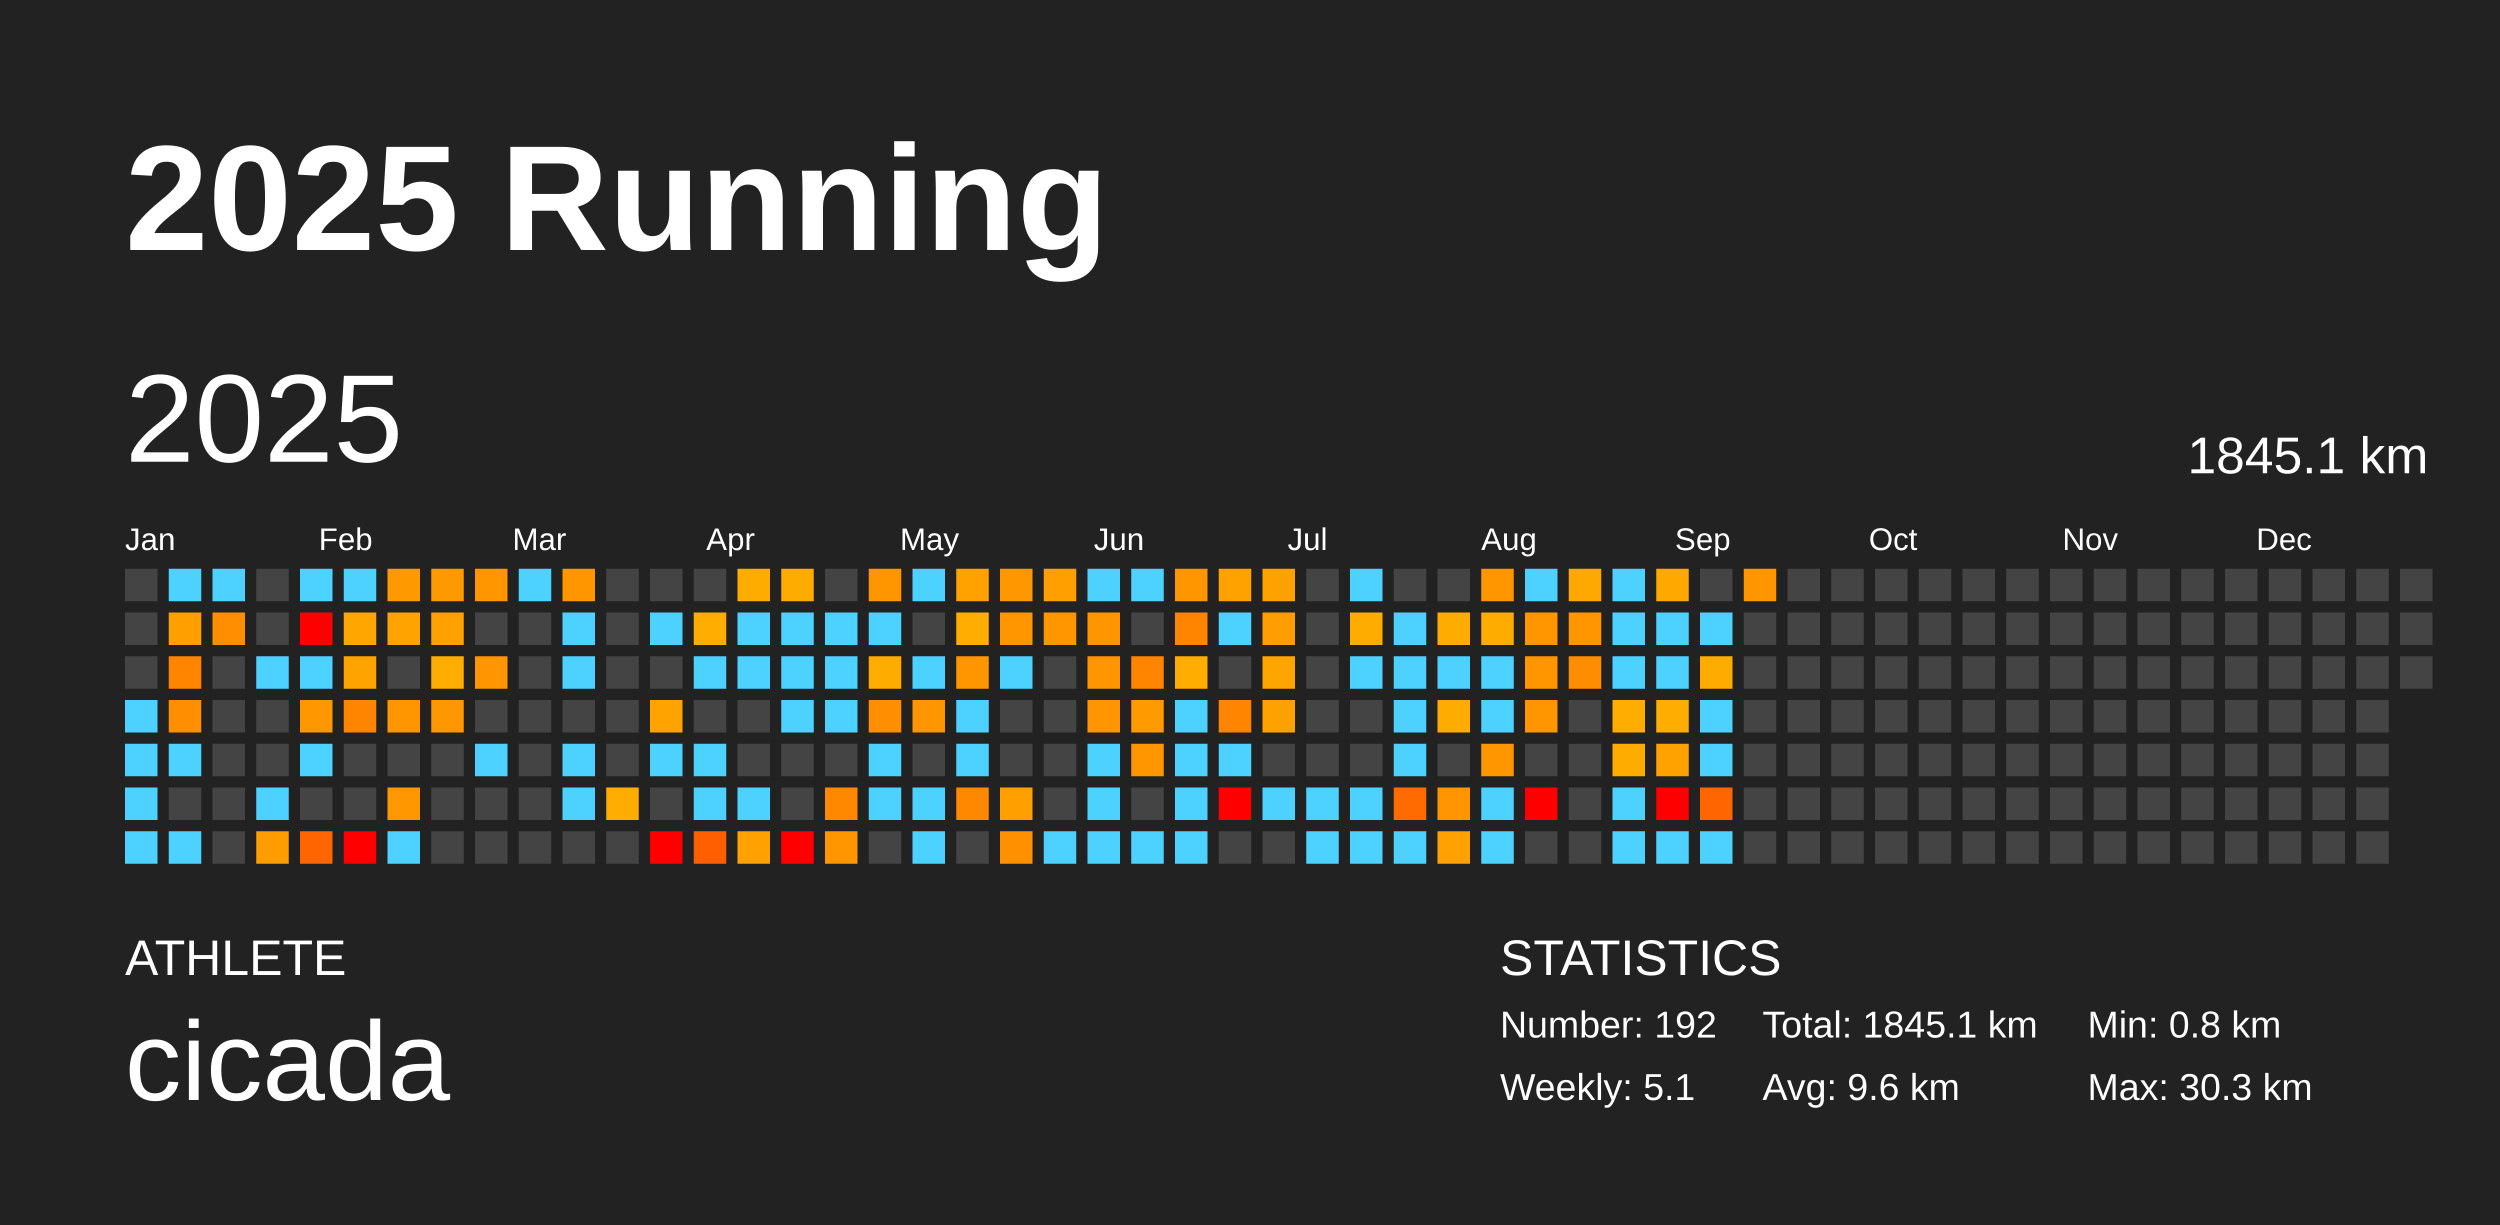
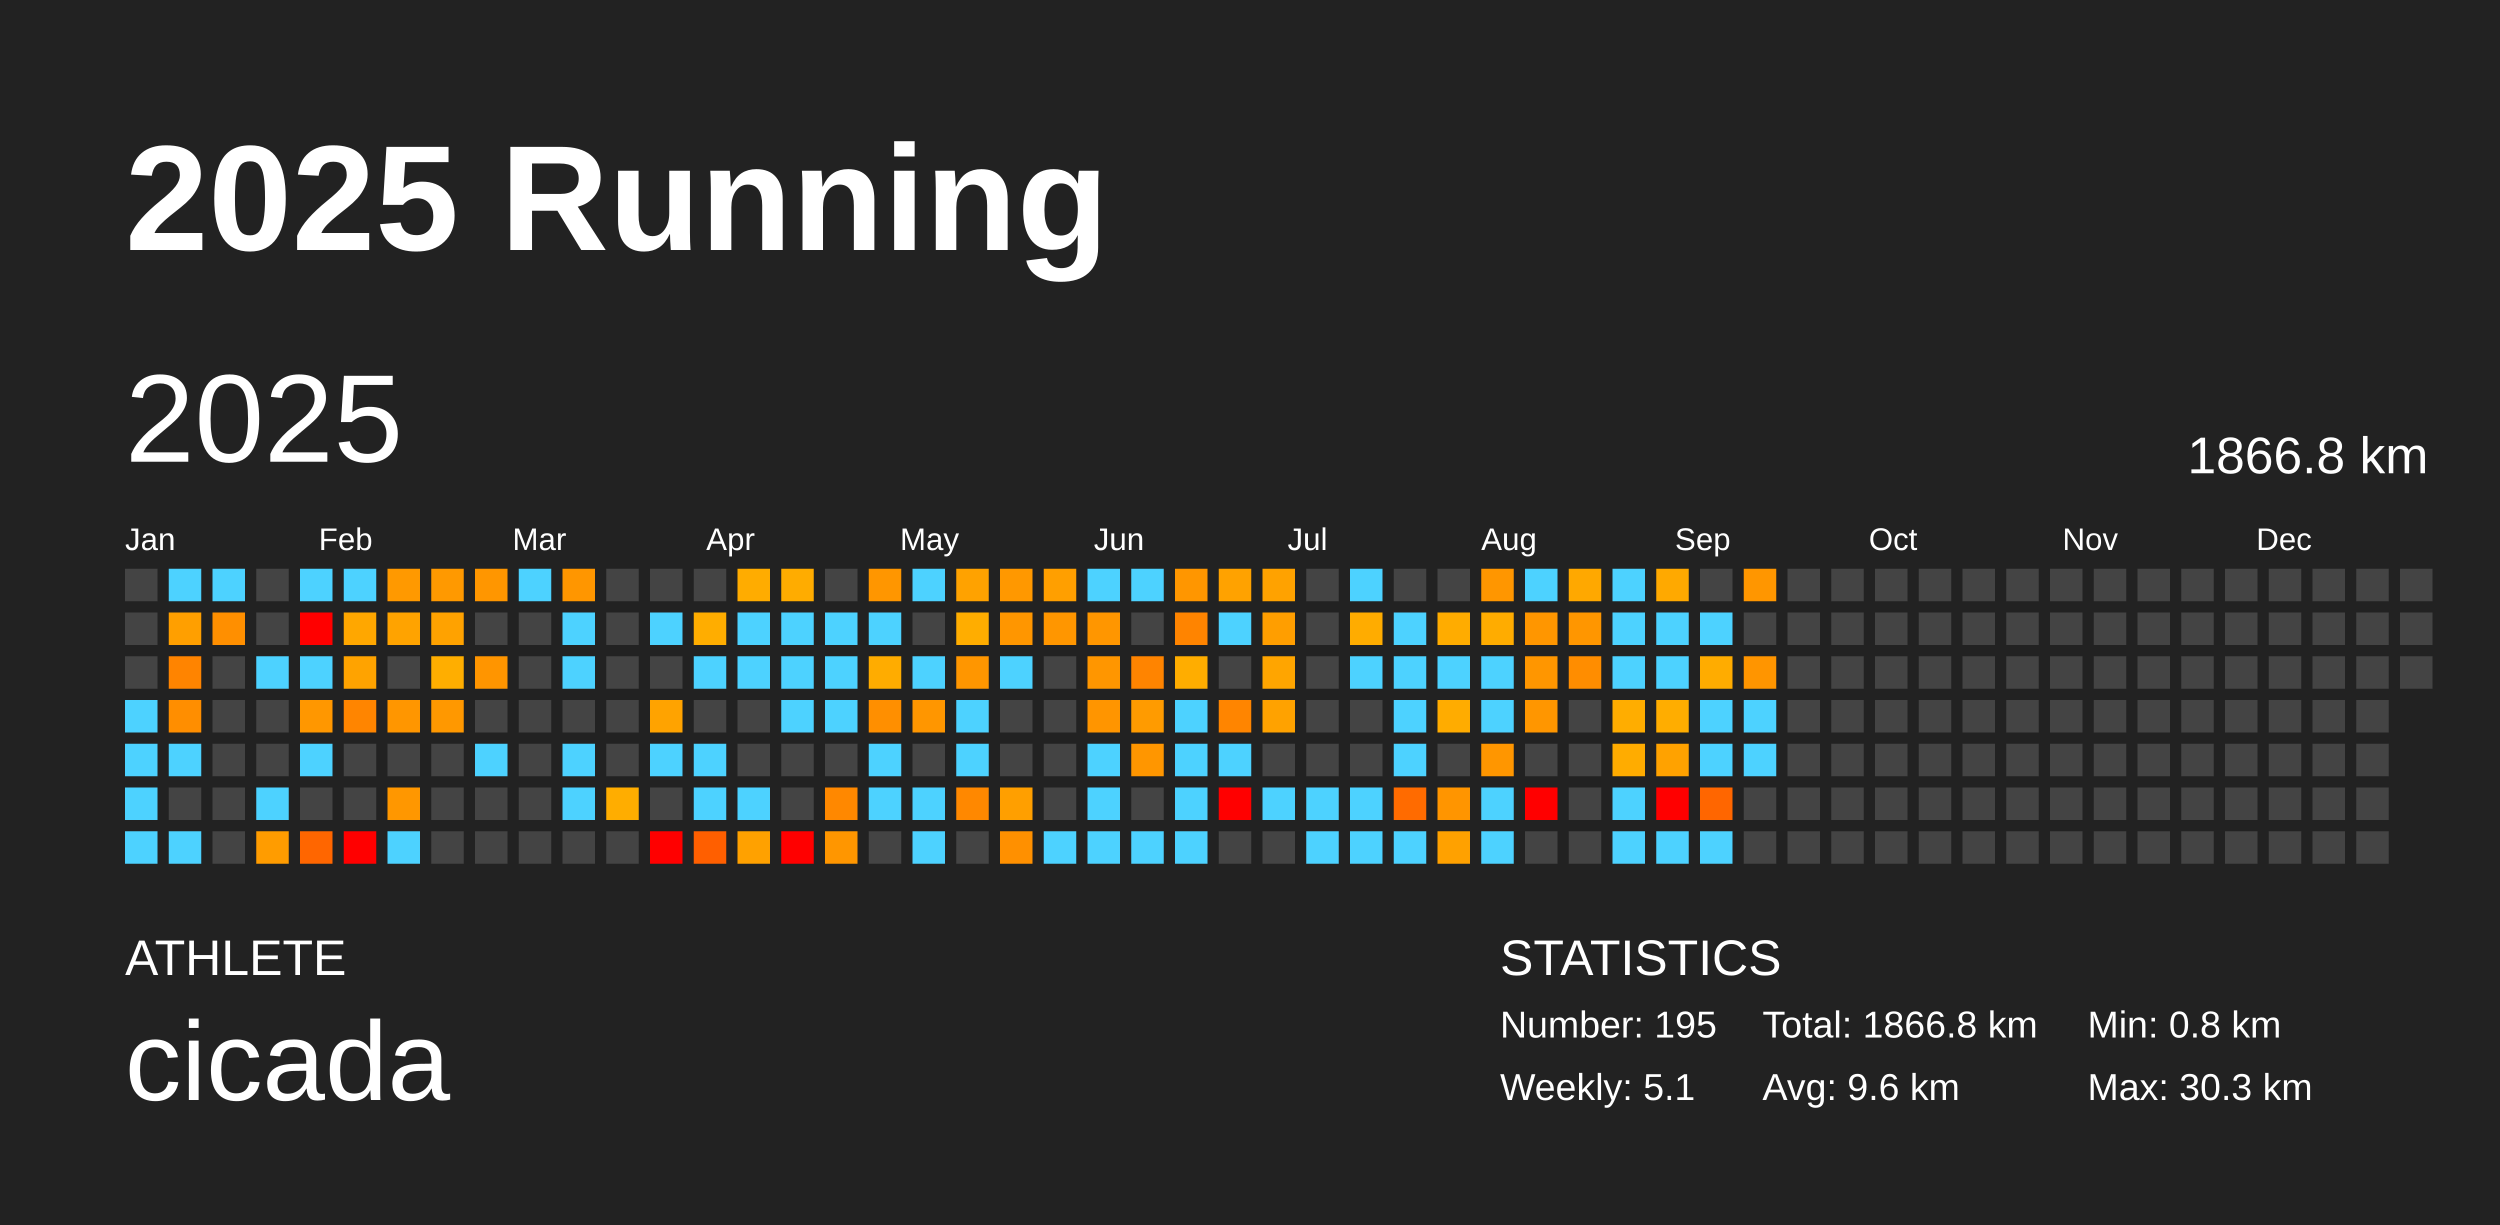
<svg xmlns="http://www.w3.org/2000/svg" baseProfile="full" height="98mm" version="1.1" viewBox="0,0,200,98" width="200mm">
  <defs />
  <rect fill="#222222" height="98" width="200" x="0" y="0" />
  <text fill="#FFFFFF" style="font-size:12px; font-family:Arial; font-weight:bold;" x="10" y="20">2025 Running</text>
  <text fill="#FFFFFF" style="font-size:4px; font-family:Arial" x="10" y="78">ATHLETE</text>
  <text fill="#FFFFFF" style="font-size:9px; font-family:Arial" x="10" y="88">cicada</text>
  <text fill="#FFFFFF" style="font-size:4px; font-family:Arial" x="120" y="78">STATISTICS</text>
-   <text fill="#FFFFFF" style="font-size:3px; font-family:Arial" x="120" y="83">Number: 192</text>
+   <text fill="#FFFFFF" style="font-size:3px; font-family:Arial" x="120" y="83">Number: 195</text>
  <text fill="#FFFFFF" style="font-size:3px; font-family:Arial" x="120" y="88">Weekly: 5.1</text>
-   <text fill="#FFFFFF" style="font-size:3px; font-family:Arial" x="141" y="83">Total: 1845.1 km</text>
+   <text fill="#FFFFFF" style="font-size:3px; font-family:Arial" x="141" y="83">Total: 1866.8 km</text>
  <text fill="#FFFFFF" style="font-size:3px; font-family:Arial" x="141" y="88">Avg: 9.6 km</text>
  <text fill="#FFFFFF" style="font-size:3px; font-family:Arial" x="167" y="83">Min: 0.8 km</text>
  <text fill="#FFFFFF" style="font-size:3px; font-family:Arial" x="167" y="88">Max: 30.3 km</text>
  <text dominant-baseline="hanging" fill="#FFFFFF" style="font-size:10.0px; font-family:Arial;" x="10" y="30">2025</text>
-   <text dominant-baseline="hanging" fill="#FFFFFF" style="font-size:4.125px; font-family:Arial;" x="175" y="35">1845.1 km</text>
+   <text dominant-baseline="hanging" fill="#FFFFFF" style="font-size:4.125px; font-family:Arial;" x="175" y="35">1866.8 km</text>
  <text fill="#FFFFFF" style="font-size:2.5px; font-family:Arial" x="10.0" y="44">Jan</text>
  <text fill="#FFFFFF" style="font-size:2.5px; font-family:Arial" x="25.5" y="44">Feb</text>
  <text fill="#FFFFFF" style="font-size:2.5px; font-family:Arial" x="41.0" y="44">Mar</text>
  <text fill="#FFFFFF" style="font-size:2.5px; font-family:Arial" x="56.5" y="44">Apr</text>
  <text fill="#FFFFFF" style="font-size:2.5px; font-family:Arial" x="72.0" y="44">May</text>
  <text fill="#FFFFFF" style="font-size:2.5px; font-family:Arial" x="87.5" y="44">Jun</text>
  <text fill="#FFFFFF" style="font-size:2.5px; font-family:Arial" x="103.0" y="44">Jul</text>
  <text fill="#FFFFFF" style="font-size:2.5px; font-family:Arial" x="118.5" y="44">Aug</text>
  <text fill="#FFFFFF" style="font-size:2.5px; font-family:Arial" x="134.0" y="44">Sep</text>
  <text fill="#FFFFFF" style="font-size:2.5px; font-family:Arial" x="149.5" y="44">Oct</text>
  <text fill="#FFFFFF" style="font-size:2.5px; font-family:Arial" x="165.0" y="44">Nov</text>
  <text fill="#FFFFFF" style="font-size:2.5px; font-family:Arial" x="180.5" y="44">Dec</text>
  <rect fill="#444444" height="2.6" width="2.6" x="10.0" y="45.5" />
  <rect fill="#444444" height="2.6" width="2.6" x="10.0" y="49.0" />
  <rect fill="#444444" height="2.6" width="2.6" x="10.0" y="52.5" />
  <rect fill="#4dd2ff" height="2.6" width="2.6" x="10.0" y="56.0" />
  <rect fill="#4dd2ff" height="2.6" width="2.6" x="10.0" y="59.5" />
  <rect fill="#4dd2ff" height="2.6" width="2.6" x="10.0" y="63.0" />
  <rect fill="#4dd2ff" height="2.6" width="2.6" x="10.0" y="66.5" />
  <rect fill="#4dd2ff" height="2.6" width="2.6" x="13.5" y="45.5" />
  <rect fill="#ff9f00" height="2.6" width="2.6" x="13.5" y="49.0" />
  <rect fill="#ff8400" height="2.6" width="2.6" x="13.5" y="52.5" />
  <rect fill="#ff8e00" height="2.6" width="2.6" x="13.5" y="56.0" />
  <rect fill="#4dd2ff" height="2.6" width="2.6" x="13.5" y="59.5" />
  <rect fill="#444444" height="2.6" width="2.6" x="13.5" y="63.0" />
  <rect fill="#4dd2ff" height="2.6" width="2.6" x="13.5" y="66.5" />
  <rect fill="#4dd2ff" height="2.6" width="2.6" x="17.0" y="45.5" />
  <rect fill="#ff8f00" height="2.6" width="2.6" x="17.0" y="49.0" />
  <rect fill="#444444" height="2.6" width="2.6" x="17.0" y="52.5" />
  <rect fill="#444444" height="2.6" width="2.6" x="17.0" y="56.0" />
  <rect fill="#444444" height="2.6" width="2.6" x="17.0" y="59.5" />
  <rect fill="#444444" height="2.6" width="2.6" x="17.0" y="63.0" />
  <rect fill="#444444" height="2.6" width="2.6" x="17.0" y="66.5" />
  <rect fill="#444444" height="2.6" width="2.6" x="20.5" y="45.5" />
  <rect fill="#444444" height="2.6" width="2.6" x="20.5" y="49.0" />
  <rect fill="#4dd2ff" height="2.6" width="2.6" x="20.5" y="52.5" />
  <rect fill="#444444" height="2.6" width="2.6" x="20.5" y="56.0" />
  <rect fill="#444444" height="2.6" width="2.6" x="20.5" y="59.5" />
  <rect fill="#4dd2ff" height="2.6" width="2.6" x="20.5" y="63.0" />
  <rect fill="#ff9c00" height="2.6" width="2.6" x="20.5" y="66.5" />
  <rect fill="#4dd2ff" height="2.6" width="2.6" x="24.0" y="45.5" />
  <rect fill="red" height="2.6" width="2.6" x="24.0" y="49.0" />
  <rect fill="#4dd2ff" height="2.6" width="2.6" x="24.0" y="52.5" />
  <rect fill="#ff9700" height="2.6" width="2.6" x="24.0" y="56.0" />
  <rect fill="#4dd2ff" height="2.6" width="2.6" x="24.0" y="59.5" />
  <rect fill="#444444" height="2.6" width="2.6" x="24.0" y="63.0" />
  <rect fill="#ff6600" height="2.6" width="2.6" x="24.0" y="66.5" />
  <rect fill="#4dd2ff" height="2.6" width="2.6" x="27.5" y="45.5" />
  <rect fill="#ffa700" height="2.6" width="2.6" x="27.5" y="49.0" />
  <rect fill="#ffa300" height="2.6" width="2.6" x="27.5" y="52.5" />
  <rect fill="#ff8500" height="2.6" width="2.6" x="27.5" y="56.0" />
  <rect fill="#444444" height="2.6" width="2.6" x="27.5" y="59.5" />
  <rect fill="#444444" height="2.6" width="2.6" x="27.5" y="63.0" />
  <rect fill="red" height="2.6" width="2.6" x="27.5" y="66.5" />
  <rect fill="#ff9900" height="2.6" width="2.6" x="31.0" y="45.5" />
  <rect fill="#ffa300" height="2.6" width="2.6" x="31.0" y="49.0" />
  <rect fill="#444444" height="2.6" width="2.6" x="31.0" y="52.5" />
  <rect fill="#ff9600" height="2.6" width="2.6" x="31.0" y="56.0" />
  <rect fill="#444444" height="2.6" width="2.6" x="31.0" y="59.5" />
  <rect fill="#ff9700" height="2.6" width="2.6" x="31.0" y="63.0" />
  <rect fill="#4dd2ff" height="2.6" width="2.6" x="31.0" y="66.5" />
  <rect fill="#ff9900" height="2.6" width="2.6" x="34.5" y="45.5" />
  <rect fill="#ffa200" height="2.6" width="2.6" x="34.5" y="49.0" />
  <rect fill="#ffae00" height="2.6" width="2.6" x="34.5" y="52.5" />
  <rect fill="#ff9800" height="2.6" width="2.6" x="34.5" y="56.0" />
  <rect fill="#444444" height="2.6" width="2.6" x="34.5" y="59.5" />
  <rect fill="#444444" height="2.6" width="2.6" x="34.5" y="63.0" />
  <rect fill="#444444" height="2.6" width="2.6" x="34.5" y="66.5" />
  <rect fill="#ff9600" height="2.6" width="2.6" x="38.0" y="45.5" />
  <rect fill="#444444" height="2.6" width="2.6" x="38.0" y="49.0" />
  <rect fill="#ff9500" height="2.6" width="2.6" x="38.0" y="52.5" />
  <rect fill="#444444" height="2.6" width="2.6" x="38.0" y="56.0" />
  <rect fill="#4dd2ff" height="2.6" width="2.6" x="38.0" y="59.5" />
  <rect fill="#444444" height="2.6" width="2.6" x="38.0" y="63.0" />
  <rect fill="#444444" height="2.6" width="2.6" x="38.0" y="66.5" />
  <rect fill="#4dd2ff" height="2.6" width="2.6" x="41.5" y="45.5" />
  <rect fill="#444444" height="2.6" width="2.6" x="41.5" y="49.0" />
  <rect fill="#444444" height="2.6" width="2.6" x="41.5" y="52.5" />
  <rect fill="#444444" height="2.6" width="2.6" x="41.5" y="56.0" />
  <rect fill="#444444" height="2.6" width="2.6" x="41.5" y="59.5" />
  <rect fill="#444444" height="2.6" width="2.6" x="41.5" y="63.0" />
  <rect fill="#444444" height="2.6" width="2.6" x="41.5" y="66.5" />
  <rect fill="#ff9600" height="2.6" width="2.6" x="45.0" y="45.5" />
  <rect fill="#4dd2ff" height="2.6" width="2.6" x="45.0" y="49.0" />
  <rect fill="#4dd2ff" height="2.6" width="2.6" x="45.0" y="52.5" />
  <rect fill="#444444" height="2.6" width="2.6" x="45.0" y="56.0" />
  <rect fill="#4dd2ff" height="2.6" width="2.6" x="45.0" y="59.5" />
  <rect fill="#4dd2ff" height="2.6" width="2.6" x="45.0" y="63.0" />
  <rect fill="#444444" height="2.6" width="2.6" x="45.0" y="66.5" />
  <rect fill="#444444" height="2.6" width="2.6" x="48.5" y="45.5" />
  <rect fill="#444444" height="2.6" width="2.6" x="48.5" y="49.0" />
  <rect fill="#444444" height="2.6" width="2.6" x="48.5" y="52.5" />
  <rect fill="#444444" height="2.6" width="2.6" x="48.5" y="56.0" />
  <rect fill="#444444" height="2.6" width="2.6" x="48.5" y="59.5" />
  <rect fill="#ffad00" height="2.6" width="2.6" x="48.5" y="63.0" />
  <rect fill="#444444" height="2.6" width="2.6" x="48.5" y="66.5" />
  <rect fill="#444444" height="2.6" width="2.6" x="52.0" y="45.5" />
  <rect fill="#4dd2ff" height="2.6" width="2.6" x="52.0" y="49.0" />
  <rect fill="#444444" height="2.6" width="2.6" x="52.0" y="52.5" />
  <rect fill="#ffa300" height="2.6" width="2.6" x="52.0" y="56.0" />
  <rect fill="#4dd2ff" height="2.6" width="2.6" x="52.0" y="59.5" />
  <rect fill="#444444" height="2.6" width="2.6" x="52.0" y="63.0" />
  <rect fill="red" height="2.6" width="2.6" x="52.0" y="66.5" />
  <rect fill="#444444" height="2.6" width="2.6" x="55.5" y="45.5" />
  <rect fill="#ffad00" height="2.6" width="2.6" x="55.5" y="49.0" />
  <rect fill="#4dd2ff" height="2.6" width="2.6" x="55.5" y="52.5" />
  <rect fill="#444444" height="2.6" width="2.6" x="55.5" y="56.0" />
  <rect fill="#4dd2ff" height="2.6" width="2.6" x="55.5" y="59.5" />
  <rect fill="#4dd2ff" height="2.6" width="2.6" x="55.5" y="63.0" />
  <rect fill="#ff5f00" height="2.6" width="2.6" x="55.5" y="66.5" />
  <rect fill="#ffac00" height="2.6" width="2.6" x="59.0" y="45.5" />
  <rect fill="#4dd2ff" height="2.6" width="2.6" x="59.0" y="49.0" />
  <rect fill="#4dd2ff" height="2.6" width="2.6" x="59.0" y="52.5" />
  <rect fill="#444444" height="2.6" width="2.6" x="59.0" y="56.0" />
  <rect fill="#444444" height="2.6" width="2.6" x="59.0" y="59.5" />
  <rect fill="#4dd2ff" height="2.6" width="2.6" x="59.0" y="63.0" />
  <rect fill="#ffa100" height="2.6" width="2.6" x="59.0" y="66.5" />
  <rect fill="#ffac00" height="2.6" width="2.6" x="62.5" y="45.5" />
  <rect fill="#4dd2ff" height="2.6" width="2.6" x="62.5" y="49.0" />
  <rect fill="#4dd2ff" height="2.6" width="2.6" x="62.5" y="52.5" />
  <rect fill="#4dd2ff" height="2.6" width="2.6" x="62.5" y="56.0" />
  <rect fill="#444444" height="2.6" width="2.6" x="62.5" y="59.5" />
  <rect fill="#444444" height="2.6" width="2.6" x="62.5" y="63.0" />
  <rect fill="red" height="2.6" width="2.6" x="62.5" y="66.5" />
  <rect fill="#444444" height="2.6" width="2.6" x="66.0" y="45.5" />
  <rect fill="#4dd2ff" height="2.6" width="2.6" x="66.0" y="49.0" />
  <rect fill="#4dd2ff" height="2.6" width="2.6" x="66.0" y="52.5" />
  <rect fill="#4dd2ff" height="2.6" width="2.6" x="66.0" y="56.0" />
  <rect fill="#444444" height="2.6" width="2.6" x="66.0" y="59.5" />
  <rect fill="#ff8800" height="2.6" width="2.6" x="66.0" y="63.0" />
  <rect fill="#ff9600" height="2.6" width="2.6" x="66.0" y="66.5" />
  <rect fill="#ff9600" height="2.6" width="2.6" x="69.5" y="45.5" />
  <rect fill="#4dd2ff" height="2.6" width="2.6" x="69.5" y="49.0" />
  <rect fill="#ffac00" height="2.6" width="2.6" x="69.5" y="52.5" />
  <rect fill="#ff8f00" height="2.6" width="2.6" x="69.5" y="56.0" />
  <rect fill="#4dd2ff" height="2.6" width="2.6" x="69.5" y="59.5" />
  <rect fill="#4dd2ff" height="2.6" width="2.6" x="69.5" y="63.0" />
  <rect fill="#444444" height="2.6" width="2.6" x="69.5" y="66.5" />
  <rect fill="#4dd2ff" height="2.6" width="2.6" x="73.0" y="45.5" />
  <rect fill="#444444" height="2.6" width="2.6" x="73.0" y="49.0" />
  <rect fill="#4dd2ff" height="2.6" width="2.6" x="73.0" y="52.5" />
  <rect fill="#ff9600" height="2.6" width="2.6" x="73.0" y="56.0" />
  <rect fill="#444444" height="2.6" width="2.6" x="73.0" y="59.5" />
  <rect fill="#4dd2ff" height="2.6" width="2.6" x="73.0" y="63.0" />
  <rect fill="#4dd2ff" height="2.6" width="2.6" x="73.0" y="66.5" />
  <rect fill="#ffa200" height="2.6" width="2.6" x="76.5" y="45.5" />
  <rect fill="#ffad00" height="2.6" width="2.6" x="76.5" y="49.0" />
  <rect fill="#ff9600" height="2.6" width="2.6" x="76.5" y="52.5" />
  <rect fill="#4dd2ff" height="2.6" width="2.6" x="76.5" y="56.0" />
  <rect fill="#4dd2ff" height="2.6" width="2.6" x="76.5" y="59.5" />
  <rect fill="#ff8800" height="2.6" width="2.6" x="76.5" y="63.0" />
  <rect fill="#444444" height="2.6" width="2.6" x="76.5" y="66.5" />
  <rect fill="#ff9800" height="2.6" width="2.6" x="80.0" y="45.5" />
  <rect fill="#ff9600" height="2.6" width="2.6" x="80.0" y="49.0" />
  <rect fill="#4dd2ff" height="2.6" width="2.6" x="80.0" y="52.5" />
  <rect fill="#444444" height="2.6" width="2.6" x="80.0" y="56.0" />
  <rect fill="#444444" height="2.6" width="2.6" x="80.0" y="59.5" />
  <rect fill="#ff9f00" height="2.6" width="2.6" x="80.0" y="63.0" />
  <rect fill="#ff9000" height="2.6" width="2.6" x="80.0" y="66.5" />
  <rect fill="#ff9f00" height="2.6" width="2.6" x="83.5" y="45.5" />
  <rect fill="#ff9600" height="2.6" width="2.6" x="83.5" y="49.0" />
  <rect fill="#444444" height="2.6" width="2.6" x="83.5" y="52.5" />
  <rect fill="#444444" height="2.6" width="2.6" x="83.5" y="56.0" />
  <rect fill="#444444" height="2.6" width="2.6" x="83.5" y="59.5" />
  <rect fill="#444444" height="2.6" width="2.6" x="83.5" y="63.0" />
  <rect fill="#4dd2ff" height="2.6" width="2.6" x="83.5" y="66.5" />
  <rect fill="#4dd2ff" height="2.6" width="2.6" x="87.0" y="45.5" />
  <rect fill="#ff9600" height="2.6" width="2.6" x="87.0" y="49.0" />
  <rect fill="#ff9600" height="2.6" width="2.6" x="87.0" y="52.5" />
  <rect fill="#ff9500" height="2.6" width="2.6" x="87.0" y="56.0" />
  <rect fill="#4dd2ff" height="2.6" width="2.6" x="87.0" y="59.5" />
  <rect fill="#4dd2ff" height="2.6" width="2.6" x="87.0" y="63.0" />
  <rect fill="#4dd2ff" height="2.6" width="2.6" x="87.0" y="66.5" />
  <rect fill="#4dd2ff" height="2.6" width="2.6" x="90.5" y="45.5" />
  <rect fill="#444444" height="2.6" width="2.6" x="90.5" y="49.0" />
  <rect fill="#ff8400" height="2.6" width="2.6" x="90.5" y="52.5" />
  <rect fill="#ff9b00" height="2.6" width="2.6" x="90.5" y="56.0" />
  <rect fill="#ff9600" height="2.6" width="2.6" x="90.5" y="59.5" />
  <rect fill="#444444" height="2.6" width="2.6" x="90.5" y="63.0" />
  <rect fill="#4dd2ff" height="2.6" width="2.6" x="90.5" y="66.5" />
  <rect fill="#ff9600" height="2.6" width="2.6" x="94.0" y="45.5" />
  <rect fill="#ff8400" height="2.6" width="2.6" x="94.0" y="49.0" />
  <rect fill="#ffad00" height="2.6" width="2.6" x="94.0" y="52.5" />
  <rect fill="#4dd2ff" height="2.6" width="2.6" x="94.0" y="56.0" />
  <rect fill="#4dd2ff" height="2.6" width="2.6" x="94.0" y="59.5" />
  <rect fill="#4dd2ff" height="2.6" width="2.6" x="94.0" y="63.0" />
  <rect fill="#4dd2ff" height="2.6" width="2.6" x="94.0" y="66.5" />
  <rect fill="#ffa200" height="2.6" width="2.6" x="97.5" y="45.5" />
  <rect fill="#4dd2ff" height="2.6" width="2.6" x="97.5" y="49.0" />
  <rect fill="#444444" height="2.6" width="2.6" x="97.5" y="52.5" />
  <rect fill="#ff8500" height="2.6" width="2.6" x="97.5" y="56.0" />
  <rect fill="#4dd2ff" height="2.6" width="2.6" x="97.5" y="59.5" />
  <rect fill="red" height="2.6" width="2.6" x="97.5" y="63.0" />
  <rect fill="#444444" height="2.6" width="2.6" x="97.5" y="66.5" />
  <rect fill="#ffa200" height="2.6" width="2.6" x="101.0" y="45.5" />
  <rect fill="#ff9e00" height="2.6" width="2.6" x="101.0" y="49.0" />
  <rect fill="#ffa500" height="2.6" width="2.6" x="101.0" y="52.5" />
  <rect fill="#ffa200" height="2.6" width="2.6" x="101.0" y="56.0" />
  <rect fill="#444444" height="2.6" width="2.6" x="101.0" y="59.5" />
  <rect fill="#4dd2ff" height="2.6" width="2.6" x="101.0" y="63.0" />
  <rect fill="#444444" height="2.6" width="2.6" x="101.0" y="66.5" />
  <rect fill="#444444" height="2.6" width="2.6" x="104.5" y="45.5" />
  <rect fill="#444444" height="2.6" width="2.6" x="104.5" y="49.0" />
  <rect fill="#444444" height="2.6" width="2.6" x="104.5" y="52.5" />
  <rect fill="#444444" height="2.6" width="2.6" x="104.5" y="56.0" />
  <rect fill="#444444" height="2.6" width="2.6" x="104.5" y="59.5" />
  <rect fill="#4dd2ff" height="2.6" width="2.6" x="104.5" y="63.0" />
  <rect fill="#4dd2ff" height="2.6" width="2.6" x="104.5" y="66.5" />
  <rect fill="#4dd2ff" height="2.6" width="2.6" x="108.0" y="45.5" />
  <rect fill="#ffac00" height="2.6" width="2.6" x="108.0" y="49.0" />
  <rect fill="#4dd2ff" height="2.6" width="2.6" x="108.0" y="52.5" />
  <rect fill="#444444" height="2.6" width="2.6" x="108.0" y="56.0" />
  <rect fill="#444444" height="2.6" width="2.6" x="108.0" y="59.5" />
  <rect fill="#4dd2ff" height="2.6" width="2.6" x="108.0" y="63.0" />
  <rect fill="#4dd2ff" height="2.6" width="2.6" x="108.0" y="66.5" />
  <rect fill="#444444" height="2.6" width="2.6" x="111.5" y="45.5" />
  <rect fill="#4dd2ff" height="2.6" width="2.6" x="111.5" y="49.0" />
  <rect fill="#4dd2ff" height="2.6" width="2.6" x="111.5" y="52.5" />
  <rect fill="#4dd2ff" height="2.6" width="2.6" x="111.5" y="56.0" />
  <rect fill="#4dd2ff" height="2.6" width="2.6" x="111.5" y="59.5" />
  <rect fill="#ff6b00" height="2.6" width="2.6" x="111.5" y="63.0" />
  <rect fill="#4dd2ff" height="2.6" width="2.6" x="111.5" y="66.5" />
  <rect fill="#444444" height="2.6" width="2.6" x="115.0" y="45.5" />
  <rect fill="#ffac00" height="2.6" width="2.6" x="115.0" y="49.0" />
  <rect fill="#4dd2ff" height="2.6" width="2.6" x="115.0" y="52.5" />
  <rect fill="#ffac00" height="2.6" width="2.6" x="115.0" y="56.0" />
  <rect fill="#444444" height="2.6" width="2.6" x="115.0" y="59.5" />
  <rect fill="#ff9500" height="2.6" width="2.6" x="115.0" y="63.0" />
  <rect fill="#ffa100" height="2.6" width="2.6" x="115.0" y="66.5" />
  <rect fill="#ff9600" height="2.6" width="2.6" x="118.5" y="45.5" />
  <rect fill="#ffac00" height="2.6" width="2.6" x="118.5" y="49.0" />
  <rect fill="#4dd2ff" height="2.6" width="2.6" x="118.5" y="52.5" />
  <rect fill="#4dd2ff" height="2.6" width="2.6" x="118.5" y="56.0" />
  <rect fill="#ff9600" height="2.6" width="2.6" x="118.5" y="59.5" />
  <rect fill="#4dd2ff" height="2.6" width="2.6" x="118.5" y="63.0" />
  <rect fill="#4dd2ff" height="2.6" width="2.6" x="118.5" y="66.5" />
  <rect fill="#4dd2ff" height="2.6" width="2.6" x="122.0" y="45.5" />
  <rect fill="#ff9600" height="2.6" width="2.6" x="122.0" y="49.0" />
  <rect fill="#ff9600" height="2.6" width="2.6" x="122.0" y="52.5" />
  <rect fill="#ff9600" height="2.6" width="2.6" x="122.0" y="56.0" />
  <rect fill="#444444" height="2.6" width="2.6" x="122.0" y="59.5" />
  <rect fill="red" height="2.6" width="2.6" x="122.0" y="63.0" />
  <rect fill="#444444" height="2.6" width="2.6" x="122.0" y="66.5" />
  <rect fill="#ffa800" height="2.6" width="2.6" x="125.5" y="45.5" />
  <rect fill="#ff9600" height="2.6" width="2.6" x="125.5" y="49.0" />
  <rect fill="#ff8d00" height="2.6" width="2.6" x="125.5" y="52.5" />
  <rect fill="#444444" height="2.6" width="2.6" x="125.5" y="56.0" />
  <rect fill="#444444" height="2.6" width="2.6" x="125.5" y="59.5" />
  <rect fill="#444444" height="2.6" width="2.6" x="125.5" y="63.0" />
  <rect fill="#444444" height="2.6" width="2.6" x="125.5" y="66.5" />
  <rect fill="#4dd2ff" height="2.6" width="2.6" x="129.0" y="45.5" />
  <rect fill="#4dd2ff" height="2.6" width="2.6" x="129.0" y="49.0" />
  <rect fill="#4dd2ff" height="2.6" width="2.6" x="129.0" y="52.5" />
  <rect fill="#ffad00" height="2.6" width="2.6" x="129.0" y="56.0" />
  <rect fill="#ffac00" height="2.6" width="2.6" x="129.0" y="59.5" />
  <rect fill="#4dd2ff" height="2.6" width="2.6" x="129.0" y="63.0" />
  <rect fill="#4dd2ff" height="2.6" width="2.6" x="129.0" y="66.5" />
  <rect fill="#ffa900" height="2.6" width="2.6" x="132.5" y="45.5" />
  <rect fill="#4dd2ff" height="2.6" width="2.6" x="132.5" y="49.0" />
  <rect fill="#4dd2ff" height="2.6" width="2.6" x="132.5" y="52.5" />
  <rect fill="#ffad00" height="2.6" width="2.6" x="132.5" y="56.0" />
  <rect fill="#ffa200" height="2.6" width="2.6" x="132.5" y="59.5" />
  <rect fill="red" height="2.6" width="2.6" x="132.5" y="63.0" />
  <rect fill="#4dd2ff" height="2.6" width="2.6" x="132.5" y="66.5" />
  <rect fill="#444444" height="2.6" width="2.6" x="136.0" y="45.5" />
  <rect fill="#4dd2ff" height="2.6" width="2.6" x="136.0" y="49.0" />
  <rect fill="#ffac00" height="2.6" width="2.6" x="136.0" y="52.5" />
  <rect fill="#4dd2ff" height="2.6" width="2.6" x="136.0" y="56.0" />
  <rect fill="#4dd2ff" height="2.6" width="2.6" x="136.0" y="59.5" />
  <rect fill="#ff6600" height="2.6" width="2.6" x="136.0" y="63.0" />
  <rect fill="#4dd2ff" height="2.6" width="2.6" x="136.0" y="66.5" />
  <rect fill="#ff9600" height="2.6" width="2.6" x="139.5" y="45.5" />
  <rect fill="#444444" height="2.6" width="2.6" x="139.5" y="49.0" />
-   <rect fill="#444444" height="2.6" width="2.6" x="139.5" y="52.5" />
-   <rect fill="#444444" height="2.6" width="2.6" x="139.5" y="56.0" />
-   <rect fill="#444444" height="2.6" width="2.6" x="139.5" y="59.5" />
+   <rect fill="#ff9500" height="2.6" width="2.6" x="139.5" y="52.5" />
+   <rect fill="#4dd2ff" height="2.6" width="2.6" x="139.5" y="56.0" />
+   <rect fill="#4dd2ff" height="2.6" width="2.6" x="139.5" y="59.5" />
  <rect fill="#444444" height="2.6" width="2.6" x="139.5" y="63.0" />
  <rect fill="#444444" height="2.6" width="2.6" x="139.5" y="66.5" />
  <rect fill="#444444" height="2.6" width="2.6" x="143.0" y="45.5" />
  <rect fill="#444444" height="2.6" width="2.6" x="143.0" y="49.0" />
  <rect fill="#444444" height="2.6" width="2.6" x="143.0" y="52.5" />
  <rect fill="#444444" height="2.6" width="2.6" x="143.0" y="56.0" />
  <rect fill="#444444" height="2.6" width="2.6" x="143.0" y="59.5" />
  <rect fill="#444444" height="2.6" width="2.6" x="143.0" y="63.0" />
  <rect fill="#444444" height="2.6" width="2.6" x="143.0" y="66.5" />
  <rect fill="#444444" height="2.6" width="2.6" x="146.5" y="45.5" />
  <rect fill="#444444" height="2.6" width="2.6" x="146.5" y="49.0" />
  <rect fill="#444444" height="2.6" width="2.6" x="146.5" y="52.5" />
  <rect fill="#444444" height="2.6" width="2.6" x="146.5" y="56.0" />
  <rect fill="#444444" height="2.6" width="2.6" x="146.5" y="59.5" />
  <rect fill="#444444" height="2.6" width="2.6" x="146.5" y="63.0" />
  <rect fill="#444444" height="2.6" width="2.6" x="146.5" y="66.5" />
  <rect fill="#444444" height="2.6" width="2.6" x="150.0" y="45.5" />
  <rect fill="#444444" height="2.6" width="2.6" x="150.0" y="49.0" />
  <rect fill="#444444" height="2.6" width="2.6" x="150.0" y="52.5" />
  <rect fill="#444444" height="2.6" width="2.6" x="150.0" y="56.0" />
  <rect fill="#444444" height="2.6" width="2.6" x="150.0" y="59.5" />
  <rect fill="#444444" height="2.6" width="2.6" x="150.0" y="63.0" />
  <rect fill="#444444" height="2.6" width="2.6" x="150.0" y="66.5" />
  <rect fill="#444444" height="2.6" width="2.6" x="153.5" y="45.5" />
  <rect fill="#444444" height="2.6" width="2.6" x="153.5" y="49.0" />
  <rect fill="#444444" height="2.6" width="2.6" x="153.5" y="52.5" />
  <rect fill="#444444" height="2.6" width="2.6" x="153.5" y="56.0" />
  <rect fill="#444444" height="2.6" width="2.6" x="153.5" y="59.5" />
  <rect fill="#444444" height="2.6" width="2.6" x="153.5" y="63.0" />
  <rect fill="#444444" height="2.6" width="2.6" x="153.5" y="66.5" />
  <rect fill="#444444" height="2.6" width="2.6" x="157.0" y="45.5" />
  <rect fill="#444444" height="2.6" width="2.6" x="157.0" y="49.0" />
  <rect fill="#444444" height="2.6" width="2.6" x="157.0" y="52.5" />
  <rect fill="#444444" height="2.6" width="2.6" x="157.0" y="56.0" />
  <rect fill="#444444" height="2.6" width="2.6" x="157.0" y="59.5" />
  <rect fill="#444444" height="2.6" width="2.6" x="157.0" y="63.0" />
  <rect fill="#444444" height="2.6" width="2.6" x="157.0" y="66.5" />
  <rect fill="#444444" height="2.6" width="2.6" x="160.5" y="45.5" />
  <rect fill="#444444" height="2.6" width="2.6" x="160.5" y="49.0" />
  <rect fill="#444444" height="2.6" width="2.6" x="160.5" y="52.5" />
  <rect fill="#444444" height="2.6" width="2.6" x="160.5" y="56.0" />
  <rect fill="#444444" height="2.6" width="2.6" x="160.5" y="59.5" />
  <rect fill="#444444" height="2.6" width="2.6" x="160.5" y="63.0" />
  <rect fill="#444444" height="2.6" width="2.6" x="160.5" y="66.5" />
  <rect fill="#444444" height="2.6" width="2.6" x="164.0" y="45.5" />
  <rect fill="#444444" height="2.6" width="2.6" x="164.0" y="49.0" />
  <rect fill="#444444" height="2.6" width="2.6" x="164.0" y="52.5" />
  <rect fill="#444444" height="2.6" width="2.6" x="164.0" y="56.0" />
  <rect fill="#444444" height="2.6" width="2.6" x="164.0" y="59.5" />
  <rect fill="#444444" height="2.6" width="2.6" x="164.0" y="63.0" />
  <rect fill="#444444" height="2.6" width="2.6" x="164.0" y="66.5" />
  <rect fill="#444444" height="2.6" width="2.6" x="167.5" y="45.5" />
  <rect fill="#444444" height="2.6" width="2.6" x="167.5" y="49.0" />
  <rect fill="#444444" height="2.6" width="2.6" x="167.5" y="52.5" />
  <rect fill="#444444" height="2.6" width="2.6" x="167.5" y="56.0" />
  <rect fill="#444444" height="2.6" width="2.6" x="167.5" y="59.5" />
  <rect fill="#444444" height="2.6" width="2.6" x="167.5" y="63.0" />
  <rect fill="#444444" height="2.6" width="2.6" x="167.5" y="66.5" />
  <rect fill="#444444" height="2.6" width="2.6" x="171.0" y="45.5" />
  <rect fill="#444444" height="2.6" width="2.6" x="171.0" y="49.0" />
  <rect fill="#444444" height="2.6" width="2.6" x="171.0" y="52.5" />
  <rect fill="#444444" height="2.6" width="2.6" x="171.0" y="56.0" />
  <rect fill="#444444" height="2.6" width="2.6" x="171.0" y="59.5" />
  <rect fill="#444444" height="2.6" width="2.6" x="171.0" y="63.0" />
  <rect fill="#444444" height="2.6" width="2.6" x="171.0" y="66.5" />
  <rect fill="#444444" height="2.6" width="2.6" x="174.5" y="45.5" />
  <rect fill="#444444" height="2.6" width="2.6" x="174.5" y="49.0" />
  <rect fill="#444444" height="2.6" width="2.6" x="174.5" y="52.5" />
  <rect fill="#444444" height="2.6" width="2.6" x="174.5" y="56.0" />
  <rect fill="#444444" height="2.6" width="2.6" x="174.5" y="59.5" />
  <rect fill="#444444" height="2.6" width="2.6" x="174.5" y="63.0" />
  <rect fill="#444444" height="2.6" width="2.6" x="174.5" y="66.5" />
  <rect fill="#444444" height="2.6" width="2.6" x="178.0" y="45.5" />
  <rect fill="#444444" height="2.6" width="2.6" x="178.0" y="49.0" />
  <rect fill="#444444" height="2.6" width="2.6" x="178.0" y="52.5" />
  <rect fill="#444444" height="2.6" width="2.6" x="178.0" y="56.0" />
  <rect fill="#444444" height="2.6" width="2.6" x="178.0" y="59.5" />
  <rect fill="#444444" height="2.6" width="2.6" x="178.0" y="63.0" />
  <rect fill="#444444" height="2.6" width="2.6" x="178.0" y="66.5" />
  <rect fill="#444444" height="2.6" width="2.6" x="181.5" y="45.5" />
  <rect fill="#444444" height="2.6" width="2.6" x="181.5" y="49.0" />
  <rect fill="#444444" height="2.6" width="2.6" x="181.5" y="52.5" />
  <rect fill="#444444" height="2.6" width="2.6" x="181.5" y="56.0" />
  <rect fill="#444444" height="2.6" width="2.6" x="181.5" y="59.5" />
  <rect fill="#444444" height="2.6" width="2.6" x="181.5" y="63.0" />
  <rect fill="#444444" height="2.6" width="2.6" x="181.5" y="66.5" />
  <rect fill="#444444" height="2.6" width="2.6" x="185.0" y="45.5" />
  <rect fill="#444444" height="2.6" width="2.6" x="185.0" y="49.0" />
  <rect fill="#444444" height="2.6" width="2.6" x="185.0" y="52.5" />
  <rect fill="#444444" height="2.6" width="2.6" x="185.0" y="56.0" />
  <rect fill="#444444" height="2.6" width="2.6" x="185.0" y="59.5" />
  <rect fill="#444444" height="2.6" width="2.6" x="185.0" y="63.0" />
  <rect fill="#444444" height="2.6" width="2.6" x="185.0" y="66.5" />
  <rect fill="#444444" height="2.6" width="2.6" x="188.5" y="45.5" />
  <rect fill="#444444" height="2.6" width="2.6" x="188.5" y="49.0" />
  <rect fill="#444444" height="2.6" width="2.6" x="188.5" y="52.5" />
  <rect fill="#444444" height="2.6" width="2.6" x="188.5" y="56.0" />
  <rect fill="#444444" height="2.6" width="2.6" x="188.5" y="59.5" />
  <rect fill="#444444" height="2.6" width="2.6" x="188.5" y="63.0" />
  <rect fill="#444444" height="2.6" width="2.6" x="188.5" y="66.5" />
  <rect fill="#444444" height="2.6" width="2.6" x="192.0" y="45.5" />
  <rect fill="#444444" height="2.6" width="2.6" x="192.0" y="49.0" />
  <rect fill="#444444" height="2.6" width="2.6" x="192.0" y="52.5" />
</svg>
